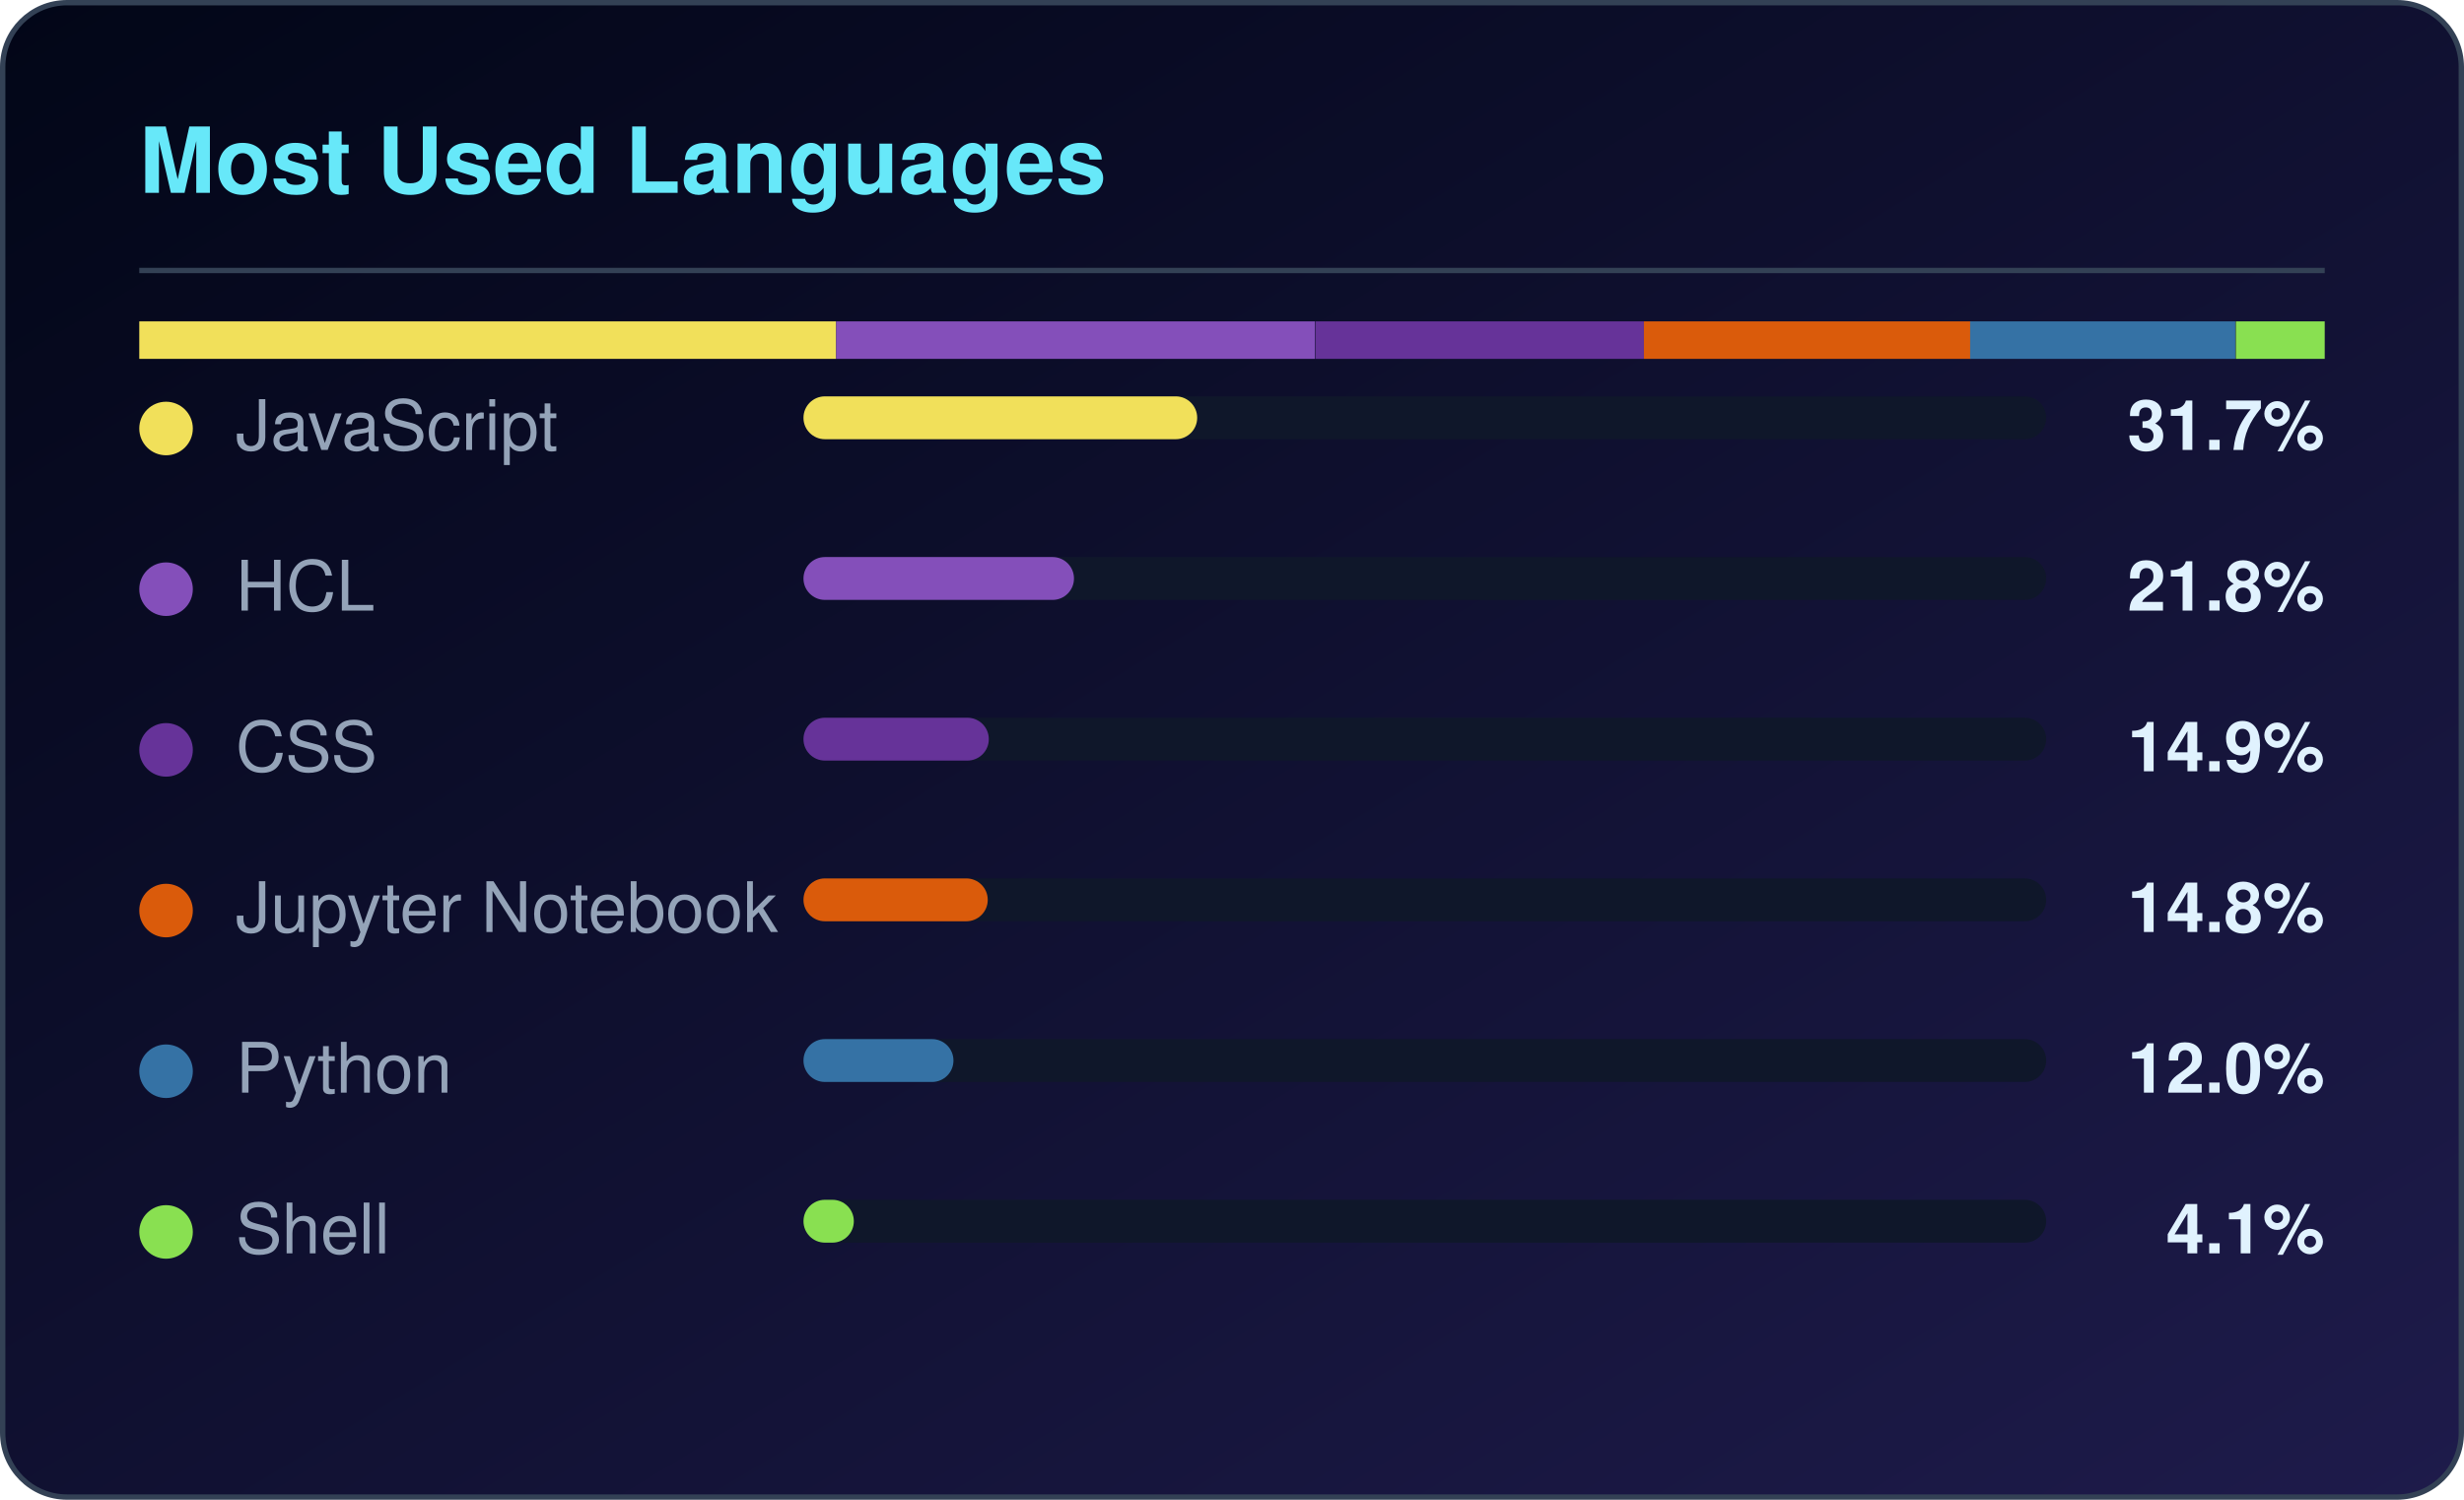
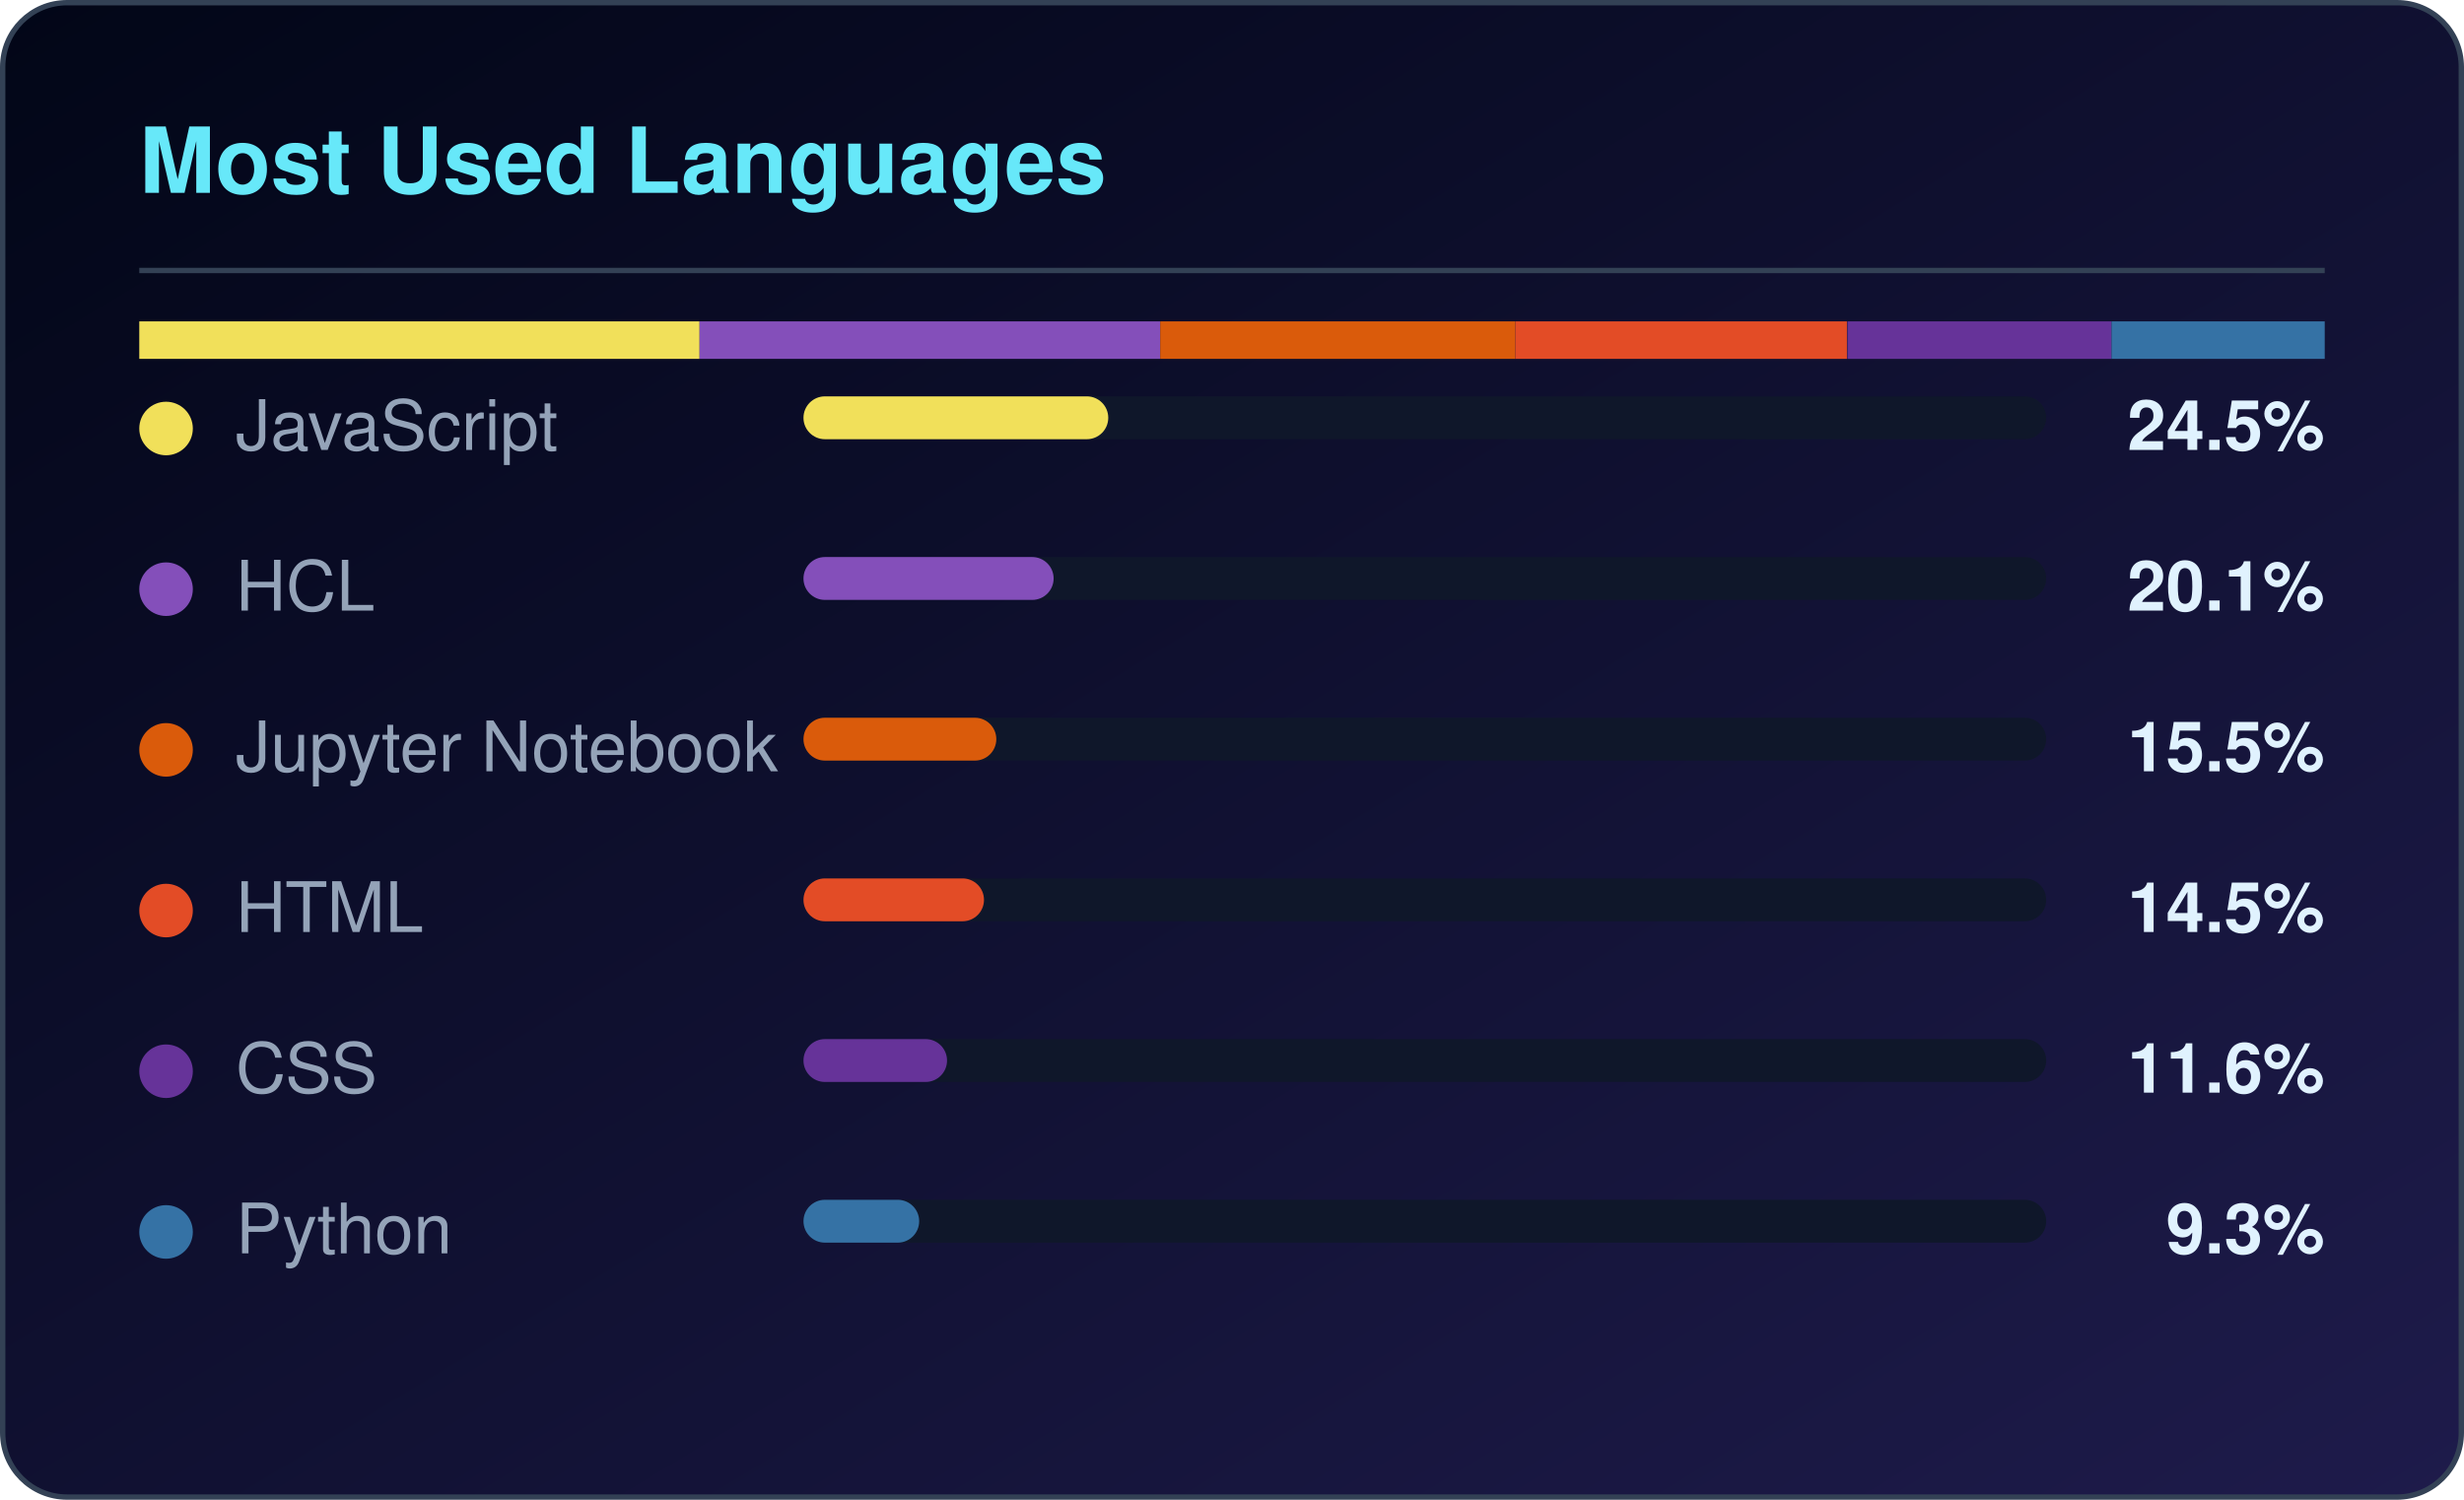
<svg xmlns="http://www.w3.org/2000/svg" width="460" height="280" viewBox="0 0 460 280" role="img" aria-label="Most used languages for CloudTechDevOps">
  <defs>
    <linearGradient id="lbg" x1="0%" y1="0%" x2="100%" y2="100%">
      <stop offset="0%" stop-color="#020617" />
      <stop offset="100%" stop-color="#1e1b4b" />
    </linearGradient>
  </defs>
  <rect x="0.5" y="0.5" width="459" height="279" rx="12" fill="url(#lbg)" stroke="#334155" />
  <text x="26" y="36" fill="#67e8f9" font-family="Segoe UI,Helvetica,Arial,sans-serif" font-size="17" font-weight="600">Most Used Languages</text>
  <rect x="26" y="50" width="408" height="1" fill="#334155" />
-   <rect x="26.0" y="60" width="130.1" height="7" fill="#f1e05a" />
-   <rect x="156.1" y="60" width="89.4" height="7" fill="#844FBA" />
-   <rect x="245.6" y="60" width="61.3" height="7" fill="#663399" />
-   <rect x="306.9" y="60" width="61.0" height="7" fill="#DA5B0B" />
-   <rect x="367.8" y="60" width="49.5" height="7" fill="#3572A5" />
-   <rect x="417.4" y="60" width="16.6" height="7" fill="#89e051" />
+   <rect x="26.0" y="60" width="104.6" height="7" fill="#f1e05a" />
+   <rect x="130.6" y="60" width="86.0" height="7" fill="#844FBA" />
+   <rect x="216.6" y="60" width="66.3" height="7" fill="#DA5B0B" />
+   <rect x="282.9" y="60" width="61.9" height="7" fill="#e34c26" />
+   <rect x="344.9" y="60" width="49.3" height="7" fill="#663399" />
+   <rect x="394.2" y="60" width="39.8" height="7" fill="#3572A5" />
  <circle cx="31" cy="80" r="5" fill="#f1e05a" />
  <text x="44" y="84" fill="#94a3b8" font-family="Segoe UI,Helvetica,Arial,sans-serif" font-size="13">JavaScript</text>
  <rect x="150" y="74" width="232" height="8" rx="4" fill="#0f172a" />
-   <rect x="150" y="74" width="73.5" height="8" rx="4" fill="#f1e05a" />
-   <text x="434" y="84" fill="#e0f2fe" text-anchor="end" font-family="Segoe UI,Helvetica,Arial,sans-serif" font-size="13" font-weight="600">31.7%</text>
+   <rect x="150" y="74" width="56.9" height="8" rx="4" fill="#f1e05a" />
+   <text x="434" y="84" fill="#e0f2fe" text-anchor="end" font-family="Segoe UI,Helvetica,Arial,sans-serif" font-size="13" font-weight="600">24.5%</text>
  <circle cx="31" cy="110" r="5" fill="#844FBA" />
  <text x="44" y="114" fill="#94a3b8" font-family="Segoe UI,Helvetica,Arial,sans-serif" font-size="13">HCL</text>
  <rect x="150" y="104" width="232" height="8" rx="4" fill="#0f172a" />
-   <rect x="150" y="104" width="50.5" height="8" rx="4" fill="#844FBA" />
-   <text x="434" y="114" fill="#e0f2fe" text-anchor="end" font-family="Segoe UI,Helvetica,Arial,sans-serif" font-size="13" font-weight="600">21.8%</text>
-   <circle cx="31" cy="140" r="5" fill="#663399" />
-   <text x="44" y="144" fill="#94a3b8" font-family="Segoe UI,Helvetica,Arial,sans-serif" font-size="13">CSS</text>
+   <rect x="150" y="104" width="46.7" height="8" rx="4" fill="#844FBA" />
+   <text x="434" y="114" fill="#e0f2fe" text-anchor="end" font-family="Segoe UI,Helvetica,Arial,sans-serif" font-size="13" font-weight="600">20.1%</text>
+   <circle cx="31" cy="140" r="5" fill="#DA5B0B" />
+   <text x="44" y="144" fill="#94a3b8" font-family="Segoe UI,Helvetica,Arial,sans-serif" font-size="13">Jupyter Notebook</text>
  <rect x="150" y="134" width="232" height="8" rx="4" fill="#0f172a" />
-   <rect x="150" y="134" width="34.6" height="8" rx="4" fill="#663399" />
-   <text x="434" y="144" fill="#e0f2fe" text-anchor="end" font-family="Segoe UI,Helvetica,Arial,sans-serif" font-size="13" font-weight="600">14.9%</text>
-   <circle cx="31" cy="170" r="5" fill="#DA5B0B" />
-   <text x="44" y="174" fill="#94a3b8" font-family="Segoe UI,Helvetica,Arial,sans-serif" font-size="13">Jupyter Notebook</text>
+   <rect x="150" y="134" width="36.0" height="8" rx="4" fill="#DA5B0B" />
+   <text x="434" y="144" fill="#e0f2fe" text-anchor="end" font-family="Segoe UI,Helvetica,Arial,sans-serif" font-size="13" font-weight="600">15.5%</text>
+   <circle cx="31" cy="170" r="5" fill="#e34c26" />
+   <text x="44" y="174" fill="#94a3b8" font-family="Segoe UI,Helvetica,Arial,sans-serif" font-size="13">HTML</text>
  <rect x="150" y="164" width="232" height="8" rx="4" fill="#0f172a" />
-   <rect x="150" y="164" width="34.4" height="8" rx="4" fill="#DA5B0B" />
-   <text x="434" y="174" fill="#e0f2fe" text-anchor="end" font-family="Segoe UI,Helvetica,Arial,sans-serif" font-size="13" font-weight="600">14.8%</text>
-   <circle cx="31" cy="200" r="5" fill="#3572A5" />
-   <text x="44" y="204" fill="#94a3b8" font-family="Segoe UI,Helvetica,Arial,sans-serif" font-size="13">Python</text>
+   <rect x="150" y="164" width="33.7" height="8" rx="4" fill="#e34c26" />
+   <text x="434" y="174" fill="#e0f2fe" text-anchor="end" font-family="Segoe UI,Helvetica,Arial,sans-serif" font-size="13" font-weight="600">14.5%</text>
+   <circle cx="31" cy="200" r="5" fill="#663399" />
+   <text x="44" y="204" fill="#94a3b8" font-family="Segoe UI,Helvetica,Arial,sans-serif" font-size="13">CSS</text>
  <rect x="150" y="194" width="232" height="8" rx="4" fill="#0f172a" />
-   <rect x="150" y="194" width="28.0" height="8" rx="4" fill="#3572A5" />
-   <text x="434" y="204" fill="#e0f2fe" text-anchor="end" font-family="Segoe UI,Helvetica,Arial,sans-serif" font-size="13" font-weight="600">12.0%</text>
-   <circle cx="31" cy="230" r="5" fill="#89e051" />
-   <text x="44" y="234" fill="#94a3b8" font-family="Segoe UI,Helvetica,Arial,sans-serif" font-size="13">Shell</text>
+   <rect x="150" y="194" width="26.8" height="8" rx="4" fill="#663399" />
+   <text x="434" y="204" fill="#e0f2fe" text-anchor="end" font-family="Segoe UI,Helvetica,Arial,sans-serif" font-size="13" font-weight="600">11.6%</text>
+   <circle cx="31" cy="230" r="5" fill="#3572A5" />
+   <text x="44" y="234" fill="#94a3b8" font-family="Segoe UI,Helvetica,Arial,sans-serif" font-size="13">Python</text>
  <rect x="150" y="224" width="232" height="8" rx="4" fill="#0f172a" />
-   <rect x="150" y="224" width="9.4" height="8" rx="4" fill="#89e051" />
-   <text x="434" y="234" fill="#e0f2fe" text-anchor="end" font-family="Segoe UI,Helvetica,Arial,sans-serif" font-size="13" font-weight="600">4.1%</text>
+   <rect x="150" y="224" width="21.6" height="8" rx="4" fill="#3572A5" />
+   <text x="434" y="234" fill="#e0f2fe" text-anchor="end" font-family="Segoe UI,Helvetica,Arial,sans-serif" font-size="13" font-weight="600">9.3%</text>
</svg>
